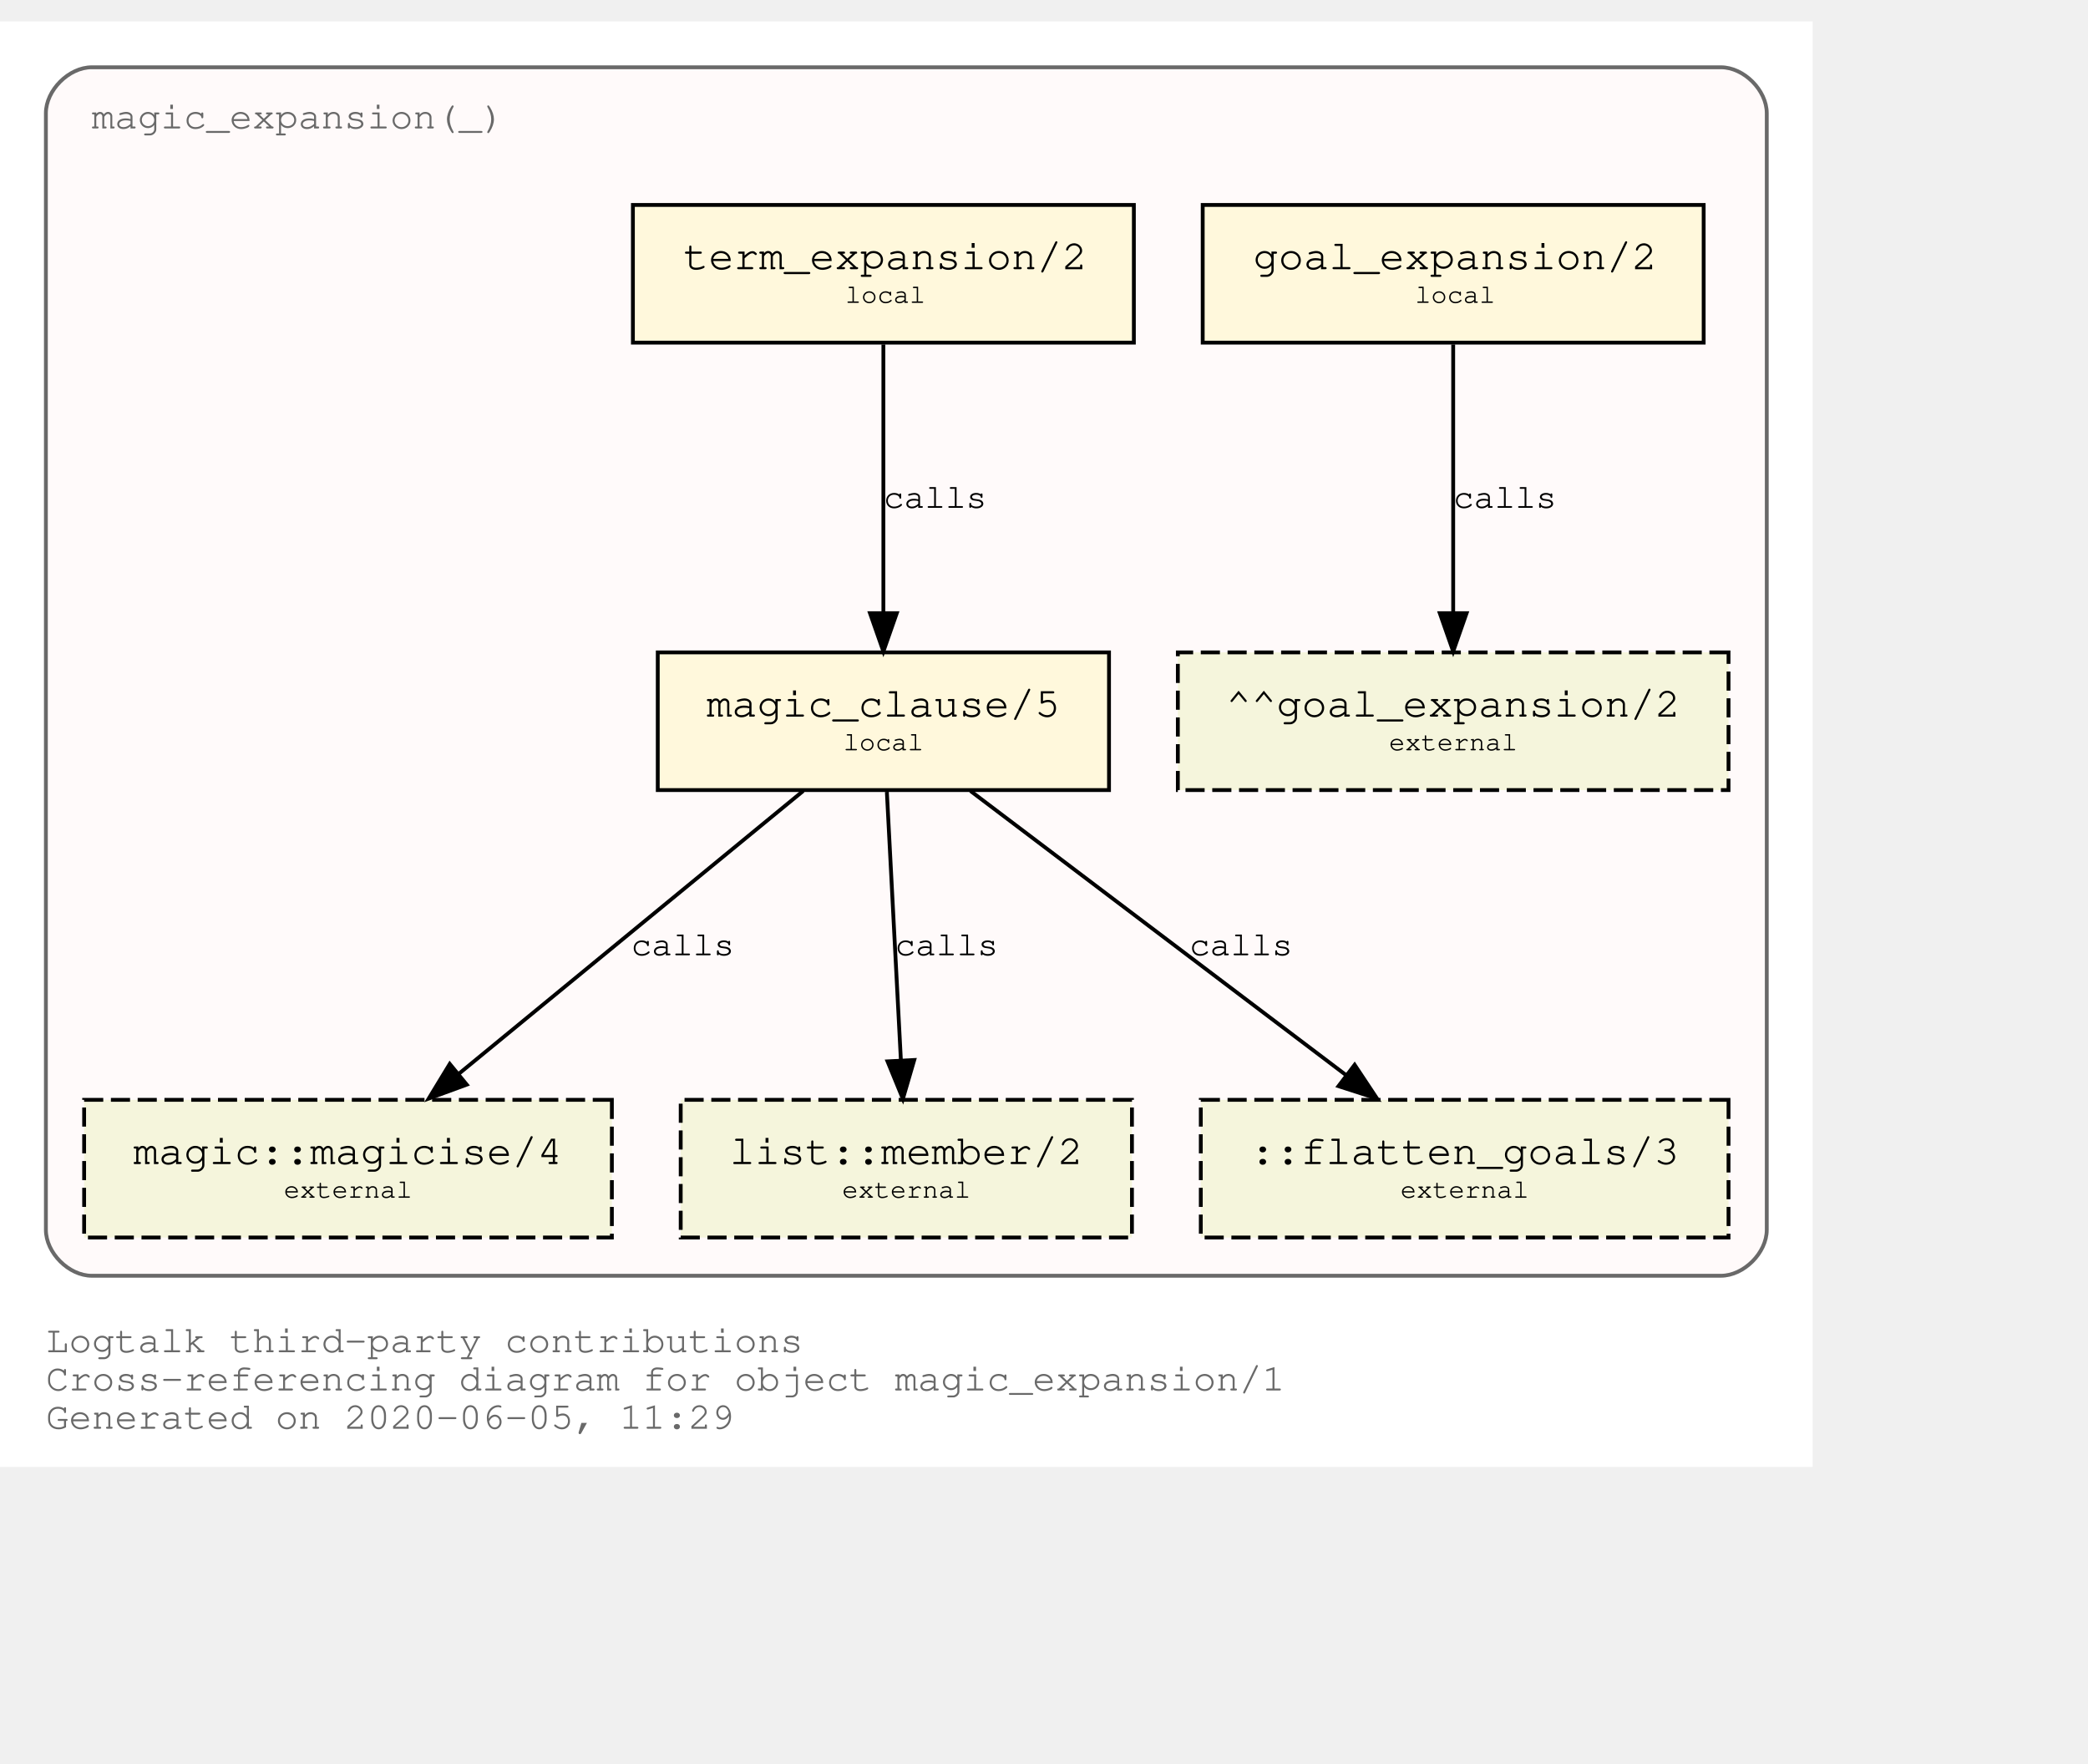
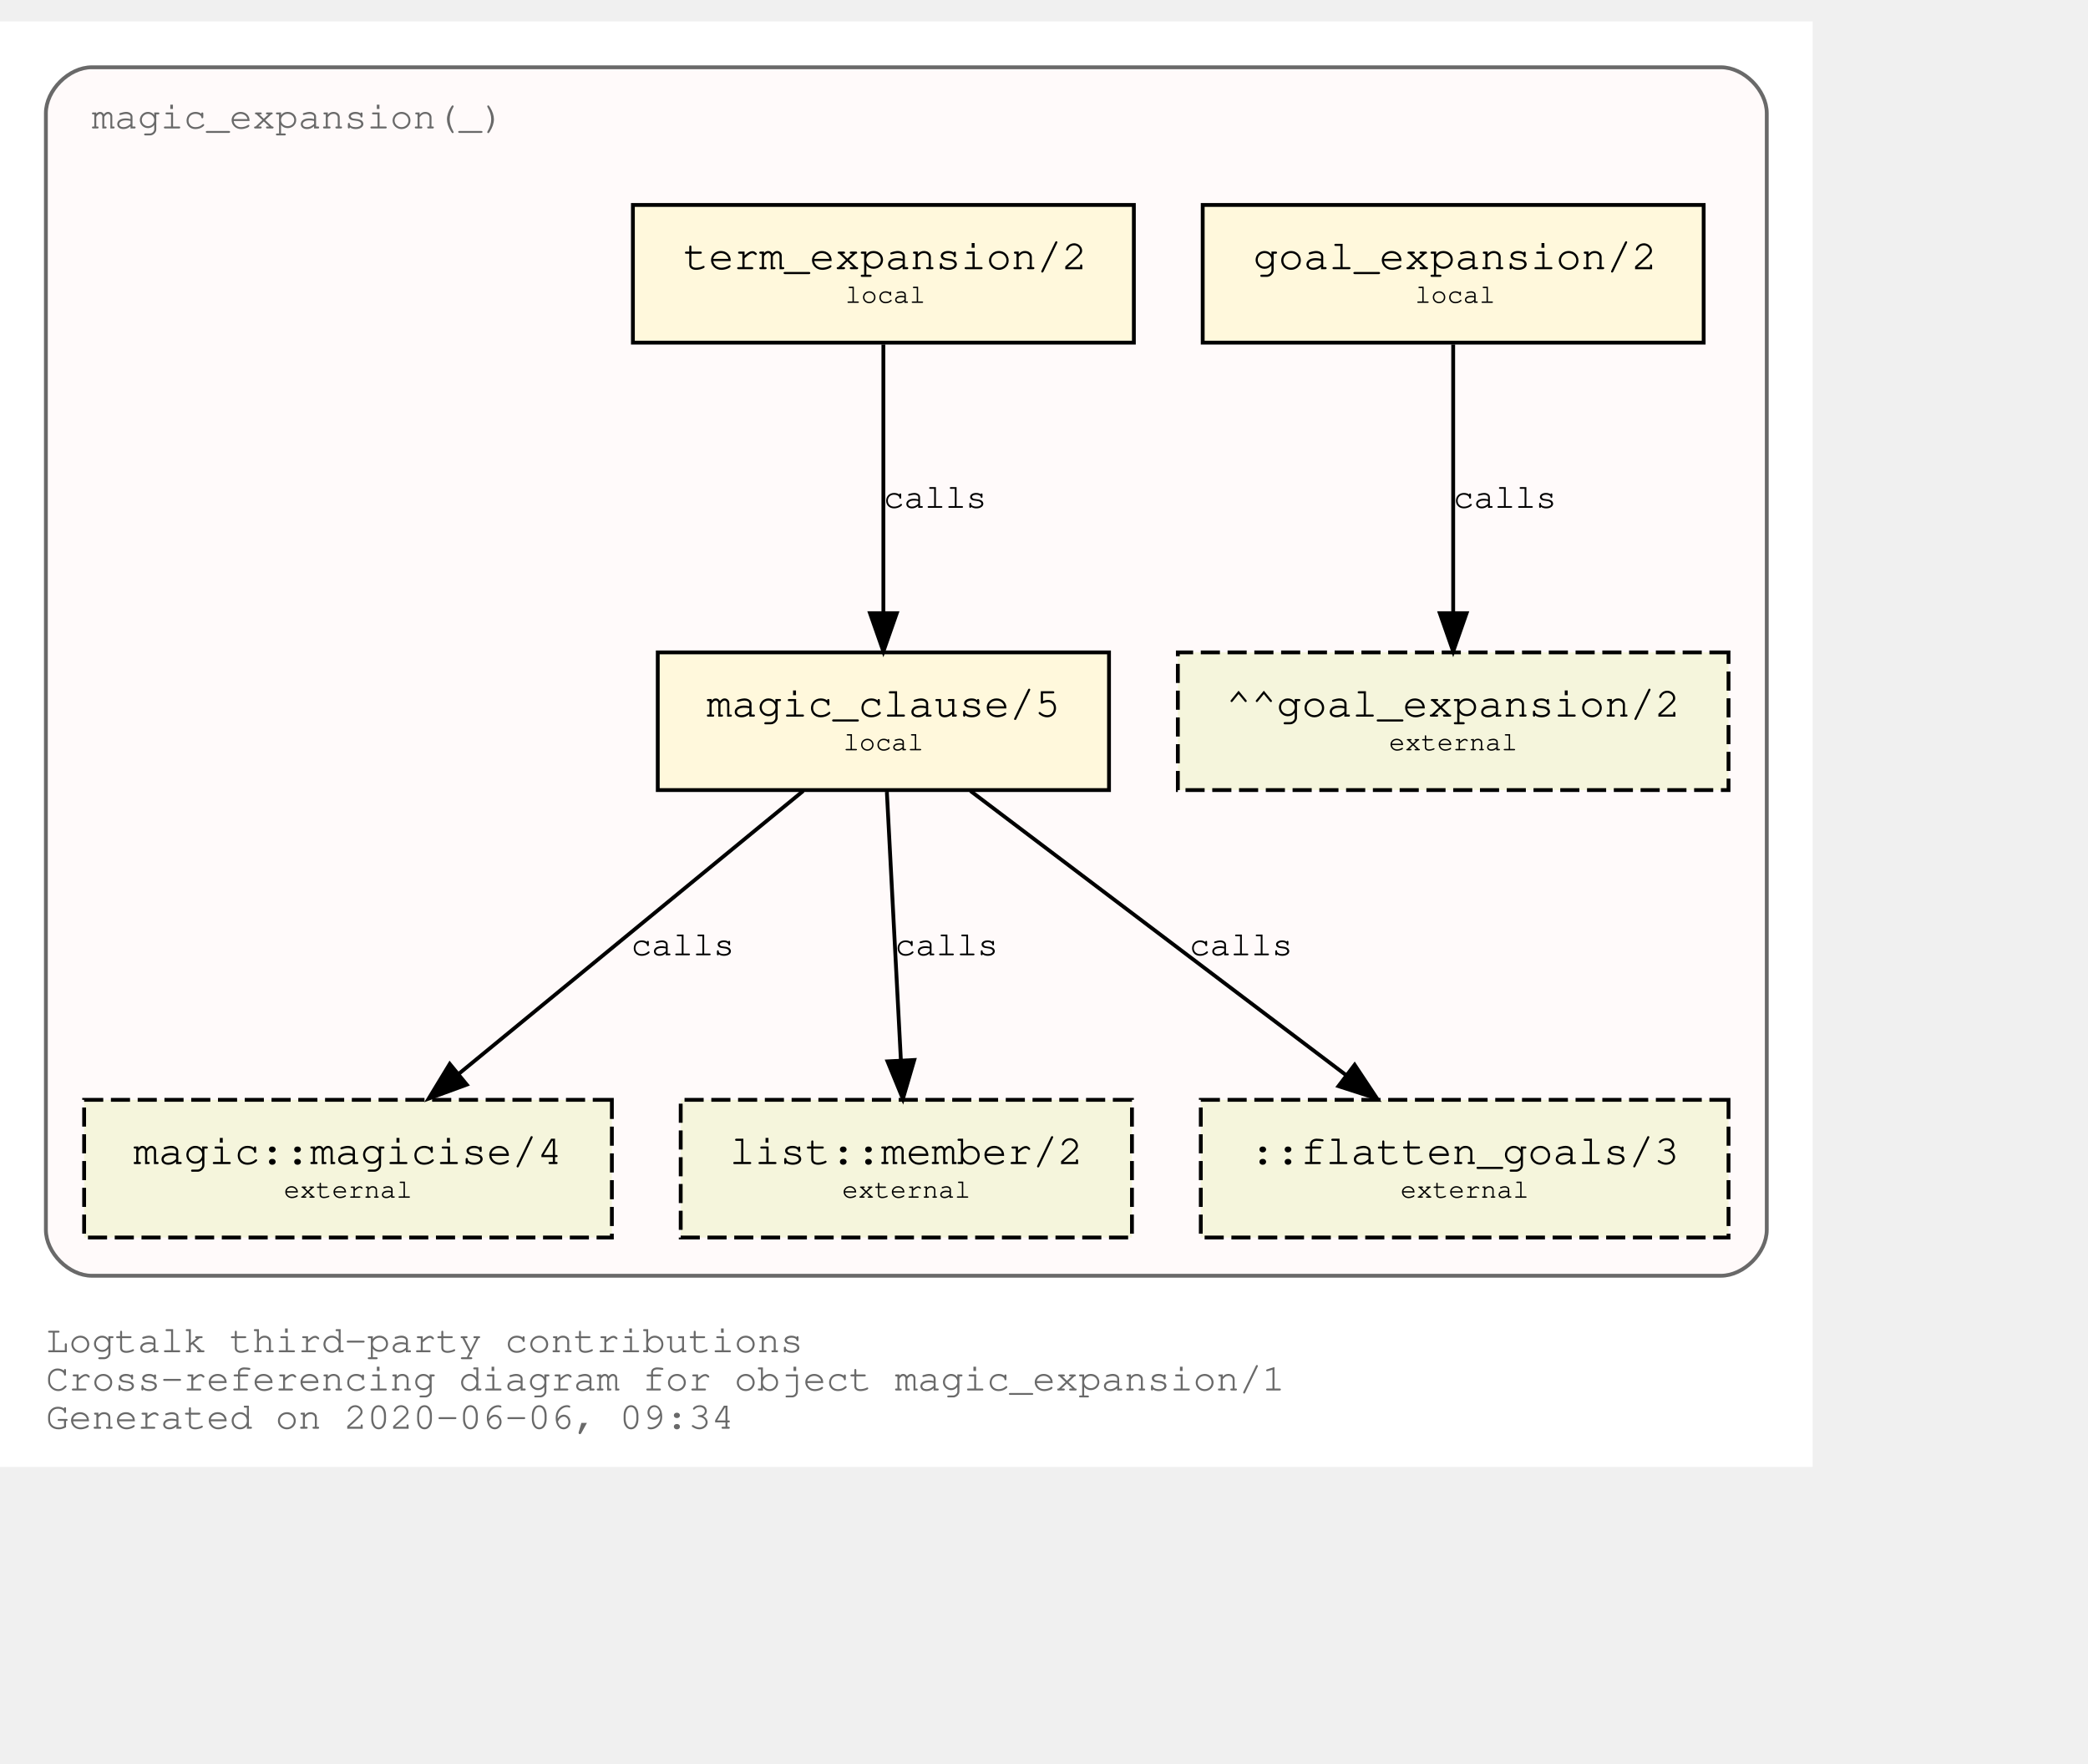
<svg xmlns="http://www.w3.org/2000/svg" xmlns:xlink="http://www.w3.org/1999/xlink" width="618pt" height="522pt" viewBox="72.00 72.00 546.00 450.00">
  <g id="graph0" class="graph" transform="scale(1 1) rotate(0) translate(76 446)">
    <polygon fill="white" stroke="transparent" points="-4,4 -4,-374 470,-374 470,4 -4,4" />
    <text text-anchor="start" x="8" y="-26" font-family="Courier,monospace" font-size="10.00" fill="dimgray">Logtalk third-party contributions</text>
    <text text-anchor="start" x="8" y="-16" font-family="Courier,monospace" font-size="10.00" fill="dimgray">Cross-referencing diagram for object magic_expansion/1</text>
-     <text text-anchor="start" x="8" y="-6" font-family="Courier,monospace" font-size="10.00" fill="dimgray">Generated on 2020-06-05, 11:29</text>
+     <text text-anchor="start" x="8" y="-6" font-family="Courier,monospace" font-size="10.00" fill="dimgray">Generated on 2020-06-06, 09:34</text>
    <g id="clust1" class="cluster">
      <g id="a_clust1">
        <a xlink:title="magic_expansion(_)">
          <path fill="snow" stroke="dimgray" d="M20,-46C20,-46 446,-46 446,-46 452,-46 458,-52 458,-58 458,-58 458,-350 458,-350 458,-356 452,-362 446,-362 446,-362 20,-362 20,-362 14,-362 8,-356 8,-350 8,-350 8,-58 8,-58 8,-52 14,-46 20,-46" />
          <g id="a_clust1_0">
-             <a xlink:href="https://github.com/LogtalkDotOrg/logtalk3/tree/5c999f90a227cb09d6451899fc196f8417d154ea/contributions/verdi_neruda/magic_expansion.lgt" xlink:title="https://github.com/LogtalkDotOrg/logtalk3/tree/5c999f90a227cb09d6451899fc196f8417d154ea/contributions/verdi_neruda/magic_expansion.lgt">
+             <a xlink:href="https://github.com/LogtalkDotOrg/logtalk3/tree/3b219cf25fc8e9ca4d646edfee83c775841f9d3c/contributions/verdi_neruda/magic_expansion.lgt" xlink:title="https://github.com/LogtalkDotOrg/logtalk3/tree/3b219cf25fc8e9ca4d646edfee83c775841f9d3c/contributions/verdi_neruda/magic_expansion.lgt">
              <text text-anchor="start" x="19.99" y="-346" font-family="Courier,monospace" font-size="10.00" fill="dimgray">magic_expansion(_)</text>
            </a>
          </g>
        </a>
      </g>
    </g>
    <g id="node1" class="node">
      <g id="a_node1">
-         <a xlink:href="https://github.com/LogtalkDotOrg/logtalk3/tree/5c999f90a227cb09d6451899fc196f8417d154ea/contributions/verdi_neruda/magic_expansion.lgt#L17" xlink:title="https://github.com/LogtalkDotOrg/logtalk3/tree/5c999f90a227cb09d6451899fc196f8417d154ea/contributions/verdi_neruda/magic_expansion.lgt#L17">
+         <a xlink:href="https://github.com/LogtalkDotOrg/logtalk3/tree/3b219cf25fc8e9ca4d646edfee83c775841f9d3c/contributions/verdi_neruda/magic_expansion.lgt#L17" xlink:title="https://github.com/LogtalkDotOrg/logtalk3/tree/3b219cf25fc8e9ca4d646edfee83c775841f9d3c/contributions/verdi_neruda/magic_expansion.lgt#L17">
          <polygon fill="cornsilk" stroke="black" points="441.5,-326 310.5,-326 310.5,-290 441.5,-290 441.5,-326" />
          <text text-anchor="start" x="318.8" y="-309.8" font-family="Courier,monospace" font-size="9.00"> </text>
          <text text-anchor="start" x="323.69" y="-309.2" font-family="Courier,monospace" font-size="11.00">goal_expansion/2</text>
          <text text-anchor="start" x="428.8" y="-309.8" font-family="Courier,monospace" font-size="9.00"> </text>
          <text text-anchor="start" x="318.8" y="-299.8" font-family="Courier,monospace" font-size="9.00"> </text>
          <text text-anchor="start" x="366" y="-300.4" font-family="Courier,monospace" font-size="7.00">local</text>
          <text text-anchor="start" x="428.8" y="-299.8" font-family="Courier,monospace" font-size="9.00"> </text>
        </a>
      </g>
    </g>
    <g id="node7" class="node">
      <polygon fill="beige" stroke="black" stroke-dasharray="5,2" points="448,-209 304,-209 304,-173 448,-173 448,-209" />
      <text text-anchor="start" x="311.8" y="-192.8" font-family="Courier,monospace" font-size="9.00"> </text>
      <text text-anchor="start" x="316.59" y="-192.2" font-family="Courier,monospace" font-size="11.00">^^goal_expansion/2</text>
      <text text-anchor="start" x="434.8" y="-192.8" font-family="Courier,monospace" font-size="9.00"> </text>
      <text text-anchor="start" x="311.8" y="-182.8" font-family="Courier,monospace" font-size="9.00"> </text>
      <text text-anchor="start" x="359.2" y="-183.4" font-family="Courier,monospace" font-size="7.00">external</text>
      <text text-anchor="start" x="434.8" y="-182.8" font-family="Courier,monospace" font-size="9.00"> </text>
    </g>
    <g id="edge3" class="edge">
      <g id="a_edge3">
-         <a xlink:href="https://github.com/LogtalkDotOrg/logtalk3/tree/5c999f90a227cb09d6451899fc196f8417d154ea/contributions/verdi_neruda/magic_expansion.lgt#L17" xlink:title="calls">
+         <a xlink:href="https://github.com/LogtalkDotOrg/logtalk3/tree/3b219cf25fc8e9ca4d646edfee83c775841f9d3c/contributions/verdi_neruda/magic_expansion.lgt#L17" xlink:title="calls">
          <path fill="none" stroke="black" d="M376,-289.53C376,-270.94 376,-241.24 376,-219.5" />
          <polygon fill="black" stroke="black" points="379.5,-219.25 376,-209.25 372.5,-219.25 379.5,-219.25" />
        </a>
      </g>
      <g id="a_edge3-label">
-         <a xlink:href="https://github.com/LogtalkDotOrg/logtalk3/tree/5c999f90a227cb09d6451899fc196f8417d154ea/contributions/verdi_neruda/magic_expansion.lgt#L17" xlink:title="https://github.com/LogtalkDotOrg/logtalk3/tree/5c999f90a227cb09d6451899fc196f8417d154ea/contributions/verdi_neruda/magic_expansion.lgt#L17">
+         <a xlink:href="https://github.com/LogtalkDotOrg/logtalk3/tree/3b219cf25fc8e9ca4d646edfee83c775841f9d3c/contributions/verdi_neruda/magic_expansion.lgt#L17" xlink:title="https://github.com/LogtalkDotOrg/logtalk3/tree/3b219cf25fc8e9ca4d646edfee83c775841f9d3c/contributions/verdi_neruda/magic_expansion.lgt#L17">
          <text text-anchor="start" x="376" y="-246.8" font-family="Courier,monospace" font-size="9.00">calls</text>
        </a>
      </g>
    </g>
    <g id="node2" class="node">
      <g id="a_node2">
-         <a xlink:href="https://github.com/LogtalkDotOrg/logtalk3/tree/5c999f90a227cb09d6451899fc196f8417d154ea/contributions/verdi_neruda/magic_expansion.lgt#L20" xlink:title="https://github.com/LogtalkDotOrg/logtalk3/tree/5c999f90a227cb09d6451899fc196f8417d154ea/contributions/verdi_neruda/magic_expansion.lgt#L20">
+         <a xlink:href="https://github.com/LogtalkDotOrg/logtalk3/tree/3b219cf25fc8e9ca4d646edfee83c775841f9d3c/contributions/verdi_neruda/magic_expansion.lgt#L20" xlink:title="https://github.com/LogtalkDotOrg/logtalk3/tree/3b219cf25fc8e9ca4d646edfee83c775841f9d3c/contributions/verdi_neruda/magic_expansion.lgt#L20">
          <polygon fill="cornsilk" stroke="black" points="292.5,-326 161.5,-326 161.5,-290 292.5,-290 292.5,-326" />
          <text text-anchor="start" x="169.8" y="-309.8" font-family="Courier,monospace" font-size="9.00"> </text>
          <text text-anchor="start" x="174.69" y="-309.2" font-family="Courier,monospace" font-size="11.00">term_expansion/2</text>
          <text text-anchor="start" x="279.8" y="-309.8" font-family="Courier,monospace" font-size="9.00"> </text>
          <text text-anchor="start" x="169.8" y="-299.8" font-family="Courier,monospace" font-size="9.00"> </text>
          <text text-anchor="start" x="217" y="-300.4" font-family="Courier,monospace" font-size="7.00">local</text>
          <text text-anchor="start" x="279.8" y="-299.8" font-family="Courier,monospace" font-size="9.00"> </text>
        </a>
      </g>
    </g>
    <g id="node3" class="node">
      <g id="a_node3">
-         <a xlink:href="https://github.com/LogtalkDotOrg/logtalk3/tree/5c999f90a227cb09d6451899fc196f8417d154ea/contributions/verdi_neruda/magic_expansion.lgt#L27" xlink:title="https://github.com/LogtalkDotOrg/logtalk3/tree/5c999f90a227cb09d6451899fc196f8417d154ea/contributions/verdi_neruda/magic_expansion.lgt#L27">
+         <a xlink:href="https://github.com/LogtalkDotOrg/logtalk3/tree/3b219cf25fc8e9ca4d646edfee83c775841f9d3c/contributions/verdi_neruda/magic_expansion.lgt#L27" xlink:title="https://github.com/LogtalkDotOrg/logtalk3/tree/3b219cf25fc8e9ca4d646edfee83c775841f9d3c/contributions/verdi_neruda/magic_expansion.lgt#L27">
          <polygon fill="cornsilk" stroke="black" points="286,-209 168,-209 168,-173 286,-173 286,-209" />
          <text text-anchor="start" x="175.8" y="-192.8" font-family="Courier,monospace" font-size="9.00"> </text>
          <text text-anchor="start" x="180.79" y="-192.2" font-family="Courier,monospace" font-size="11.00">magic_clause/5</text>
          <text text-anchor="start" x="272.8" y="-192.8" font-family="Courier,monospace" font-size="9.00"> </text>
          <text text-anchor="start" x="175.8" y="-182.8" font-family="Courier,monospace" font-size="9.00"> </text>
          <text text-anchor="start" x="216.5" y="-183.4" font-family="Courier,monospace" font-size="7.00">local</text>
          <text text-anchor="start" x="272.8" y="-182.8" font-family="Courier,monospace" font-size="9.00"> </text>
        </a>
      </g>
    </g>
    <g id="edge1" class="edge">
      <g id="a_edge1">
-         <a xlink:href="https://github.com/LogtalkDotOrg/logtalk3/tree/5c999f90a227cb09d6451899fc196f8417d154ea/contributions/verdi_neruda/magic_expansion.lgt#L20" xlink:title="calls">
+         <a xlink:href="https://github.com/LogtalkDotOrg/logtalk3/tree/3b219cf25fc8e9ca4d646edfee83c775841f9d3c/contributions/verdi_neruda/magic_expansion.lgt#L20" xlink:title="calls">
          <path fill="none" stroke="black" d="M227,-289.53C227,-270.94 227,-241.24 227,-219.5" />
          <polygon fill="black" stroke="black" points="230.5,-219.25 227,-209.25 223.5,-219.25 230.5,-219.25" />
        </a>
      </g>
      <g id="a_edge1-label">
-         <a xlink:href="https://github.com/LogtalkDotOrg/logtalk3/tree/5c999f90a227cb09d6451899fc196f8417d154ea/contributions/verdi_neruda/magic_expansion.lgt#L20" xlink:title="https://github.com/LogtalkDotOrg/logtalk3/tree/5c999f90a227cb09d6451899fc196f8417d154ea/contributions/verdi_neruda/magic_expansion.lgt#L20">
+         <a xlink:href="https://github.com/LogtalkDotOrg/logtalk3/tree/3b219cf25fc8e9ca4d646edfee83c775841f9d3c/contributions/verdi_neruda/magic_expansion.lgt#L20" xlink:title="https://github.com/LogtalkDotOrg/logtalk3/tree/3b219cf25fc8e9ca4d646edfee83c775841f9d3c/contributions/verdi_neruda/magic_expansion.lgt#L20">
          <text text-anchor="start" x="227" y="-246.8" font-family="Courier,monospace" font-size="9.00">calls</text>
        </a>
      </g>
    </g>
    <g id="node4" class="node">
      <g id="a_node4">
        <a xlink:href="https://logtalk.org/library/magic_0.html#magicise/4" xlink:title="https://logtalk.org/library/magic_0.html#magicise/4">
          <polygon fill="beige" stroke="black" stroke-dasharray="5,2" points="156,-92 18,-92 18,-56 156,-56 156,-92" />
          <text text-anchor="start" x="25.8" y="-75.8" font-family="Courier,monospace" font-size="9.00"> </text>
          <text text-anchor="start" x="30.89" y="-75.2" font-family="Courier,monospace" font-size="11.00">magic::magicise/4</text>
          <text text-anchor="start" x="142.8" y="-75.8" font-family="Courier,monospace" font-size="9.00"> </text>
          <text text-anchor="start" x="25.8" y="-65.8" font-family="Courier,monospace" font-size="9.00"> </text>
          <text text-anchor="start" x="70.2" y="-66.4" font-family="Courier,monospace" font-size="7.00">external</text>
          <text text-anchor="start" x="142.8" y="-65.8" font-family="Courier,monospace" font-size="9.00"> </text>
        </a>
      </g>
    </g>
    <g id="edge4" class="edge">
      <g id="a_edge4">
-         <a xlink:href="https://github.com/LogtalkDotOrg/logtalk3/tree/5c999f90a227cb09d6451899fc196f8417d154ea/contributions/verdi_neruda/magic_expansion.lgt#L27" xlink:title="calls">
+         <a xlink:href="https://github.com/LogtalkDotOrg/logtalk3/tree/3b219cf25fc8e9ca4d646edfee83c775841f9d3c/contributions/verdi_neruda/magic_expansion.lgt#L27" xlink:title="calls">
          <path fill="none" stroke="black" d="M206.04,-172.78C182.12,-153.14 142.85,-120.88 116,-98.83" />
          <polygon fill="black" stroke="black" points="118.05,-95.98 108.1,-92.33 113.61,-101.39 118.05,-95.98" />
        </a>
      </g>
      <g id="a_edge4-label">
-         <a xlink:href="https://github.com/LogtalkDotOrg/logtalk3/tree/5c999f90a227cb09d6451899fc196f8417d154ea/contributions/verdi_neruda/magic_expansion.lgt#L27" xlink:title="https://github.com/LogtalkDotOrg/logtalk3/tree/5c999f90a227cb09d6451899fc196f8417d154ea/contributions/verdi_neruda/magic_expansion.lgt#L27">
+         <a xlink:href="https://github.com/LogtalkDotOrg/logtalk3/tree/3b219cf25fc8e9ca4d646edfee83c775841f9d3c/contributions/verdi_neruda/magic_expansion.lgt#L27" xlink:title="https://github.com/LogtalkDotOrg/logtalk3/tree/3b219cf25fc8e9ca4d646edfee83c775841f9d3c/contributions/verdi_neruda/magic_expansion.lgt#L27">
          <text text-anchor="start" x="161" y="-129.8" font-family="Courier,monospace" font-size="9.00">calls</text>
        </a>
      </g>
    </g>
    <g id="node5" class="node">
      <g id="a_node5">
        <a xlink:href="https://logtalk.org/library/listp_0.html#member/2" xlink:title="https://logtalk.org/library/listp_0.html#member/2">
          <polygon fill="beige" stroke="black" stroke-dasharray="5,2" points="292,-92 174,-92 174,-56 292,-56 292,-92" />
          <text text-anchor="start" x="181.8" y="-75.8" font-family="Courier,monospace" font-size="9.00"> </text>
          <text text-anchor="start" x="186.79" y="-75.2" font-family="Courier,monospace" font-size="11.00">list::member/2</text>
          <text text-anchor="start" x="278.8" y="-75.8" font-family="Courier,monospace" font-size="9.00"> </text>
          <text text-anchor="start" x="181.8" y="-65.8" font-family="Courier,monospace" font-size="9.00"> </text>
          <text text-anchor="start" x="216.2" y="-66.4" font-family="Courier,monospace" font-size="7.00">external</text>
          <text text-anchor="start" x="278.8" y="-65.8" font-family="Courier,monospace" font-size="9.00"> </text>
        </a>
      </g>
    </g>
    <g id="edge5" class="edge">
      <g id="a_edge5">
-         <a xlink:href="https://github.com/LogtalkDotOrg/logtalk3/tree/5c999f90a227cb09d6451899fc196f8417d154ea/contributions/verdi_neruda/magic_expansion.lgt#L27" xlink:title="calls">
+         <a xlink:href="https://github.com/LogtalkDotOrg/logtalk3/tree/3b219cf25fc8e9ca4d646edfee83c775841f9d3c/contributions/verdi_neruda/magic_expansion.lgt#L27" xlink:title="calls">
          <path fill="none" stroke="black" d="M227.91,-172.53C228.88,-153.94 230.43,-124.24 231.57,-102.5" />
          <polygon fill="black" stroke="black" points="235.07,-102.42 232.1,-92.25 228.08,-102.06 235.07,-102.42" />
        </a>
      </g>
      <g id="a_edge5-label">
-         <a xlink:href="https://github.com/LogtalkDotOrg/logtalk3/tree/5c999f90a227cb09d6451899fc196f8417d154ea/contributions/verdi_neruda/magic_expansion.lgt#L27" xlink:title="https://github.com/LogtalkDotOrg/logtalk3/tree/5c999f90a227cb09d6451899fc196f8417d154ea/contributions/verdi_neruda/magic_expansion.lgt#L27">
+         <a xlink:href="https://github.com/LogtalkDotOrg/logtalk3/tree/3b219cf25fc8e9ca4d646edfee83c775841f9d3c/contributions/verdi_neruda/magic_expansion.lgt#L27" xlink:title="https://github.com/LogtalkDotOrg/logtalk3/tree/3b219cf25fc8e9ca4d646edfee83c775841f9d3c/contributions/verdi_neruda/magic_expansion.lgt#L27">
          <text text-anchor="start" x="230" y="-129.8" font-family="Courier,monospace" font-size="9.00">calls</text>
        </a>
      </g>
    </g>
    <g id="node6" class="node">
      <polygon fill="beige" stroke="black" stroke-dasharray="5,2" points="448,-92 310,-92 310,-56 448,-56 448,-92" />
      <text text-anchor="start" x="317.8" y="-75.8" font-family="Courier,monospace" font-size="9.00"> </text>
      <text text-anchor="start" x="322.89" y="-75.2" font-family="Courier,monospace" font-size="11.00">::flatten_goals/3</text>
      <text text-anchor="start" x="434.8" y="-75.8" font-family="Courier,monospace" font-size="9.00"> </text>
      <text text-anchor="start" x="317.8" y="-65.8" font-family="Courier,monospace" font-size="9.00"> </text>
      <text text-anchor="start" x="362.2" y="-66.4" font-family="Courier,monospace" font-size="7.00">external</text>
      <text text-anchor="start" x="434.8" y="-65.8" font-family="Courier,monospace" font-size="9.00"> </text>
    </g>
    <g id="edge2" class="edge">
      <g id="a_edge2">
-         <a xlink:href="https://github.com/LogtalkDotOrg/logtalk3/tree/5c999f90a227cb09d6451899fc196f8417d154ea/contributions/verdi_neruda/magic_expansion.lgt#L27" xlink:title="calls">
+         <a xlink:href="https://github.com/LogtalkDotOrg/logtalk3/tree/3b219cf25fc8e9ca4d646edfee83c775841f9d3c/contributions/verdi_neruda/magic_expansion.lgt#L27" xlink:title="calls">
          <path fill="none" stroke="black" d="M249.76,-172.78C275.84,-153.05 318.73,-120.6 347.89,-98.54" />
          <polygon fill="black" stroke="black" points="350.23,-101.16 356.09,-92.33 346,-95.58 350.23,-101.16" />
        </a>
      </g>
      <g id="a_edge2-label">
-         <a xlink:href="https://github.com/LogtalkDotOrg/logtalk3/tree/5c999f90a227cb09d6451899fc196f8417d154ea/contributions/verdi_neruda/magic_expansion.lgt#L27" xlink:title="https://github.com/LogtalkDotOrg/logtalk3/tree/5c999f90a227cb09d6451899fc196f8417d154ea/contributions/verdi_neruda/magic_expansion.lgt#L27">
+         <a xlink:href="https://github.com/LogtalkDotOrg/logtalk3/tree/3b219cf25fc8e9ca4d646edfee83c775841f9d3c/contributions/verdi_neruda/magic_expansion.lgt#L27" xlink:title="https://github.com/LogtalkDotOrg/logtalk3/tree/3b219cf25fc8e9ca4d646edfee83c775841f9d3c/contributions/verdi_neruda/magic_expansion.lgt#L27">
          <text text-anchor="start" x="307" y="-129.8" font-family="Courier,monospace" font-size="9.00">calls</text>
        </a>
      </g>
    </g>
  </g>
</svg>
